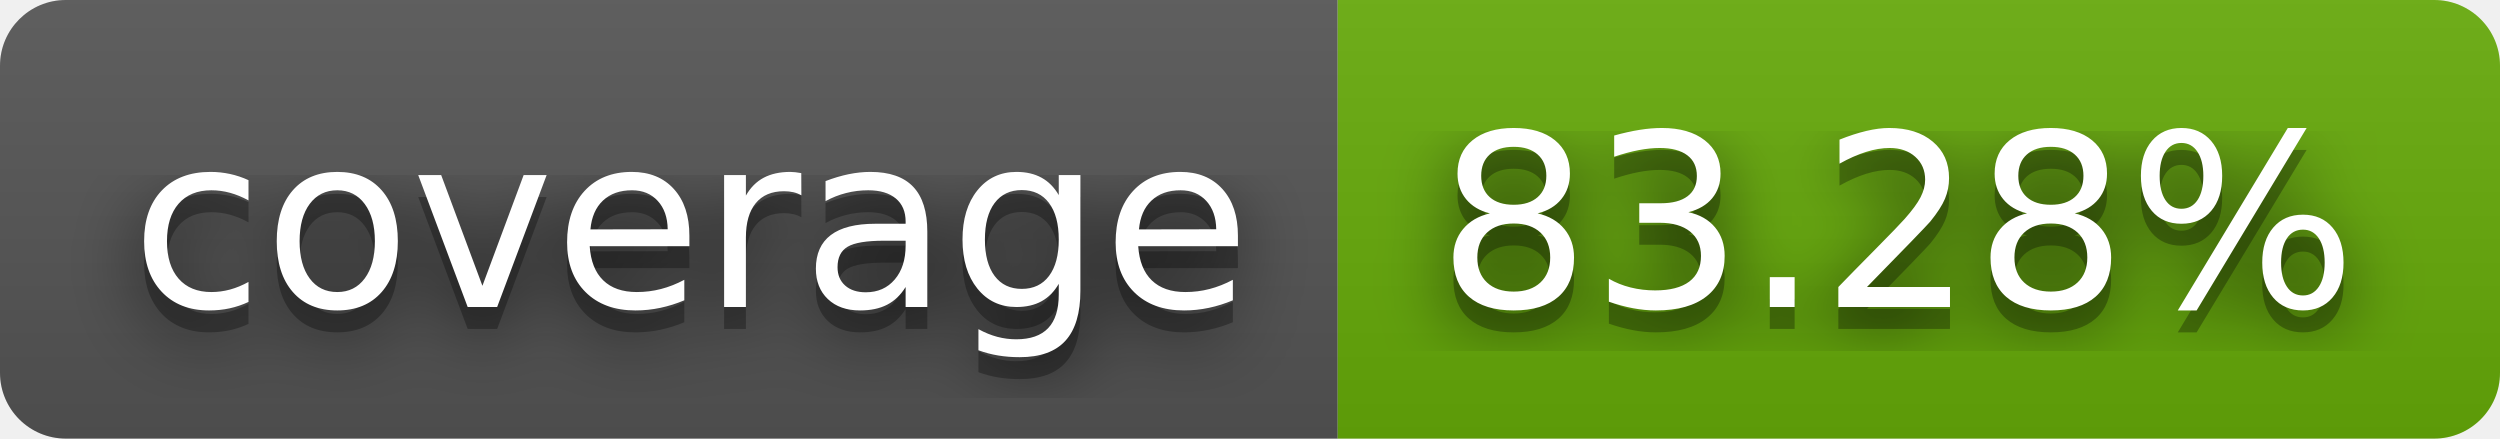
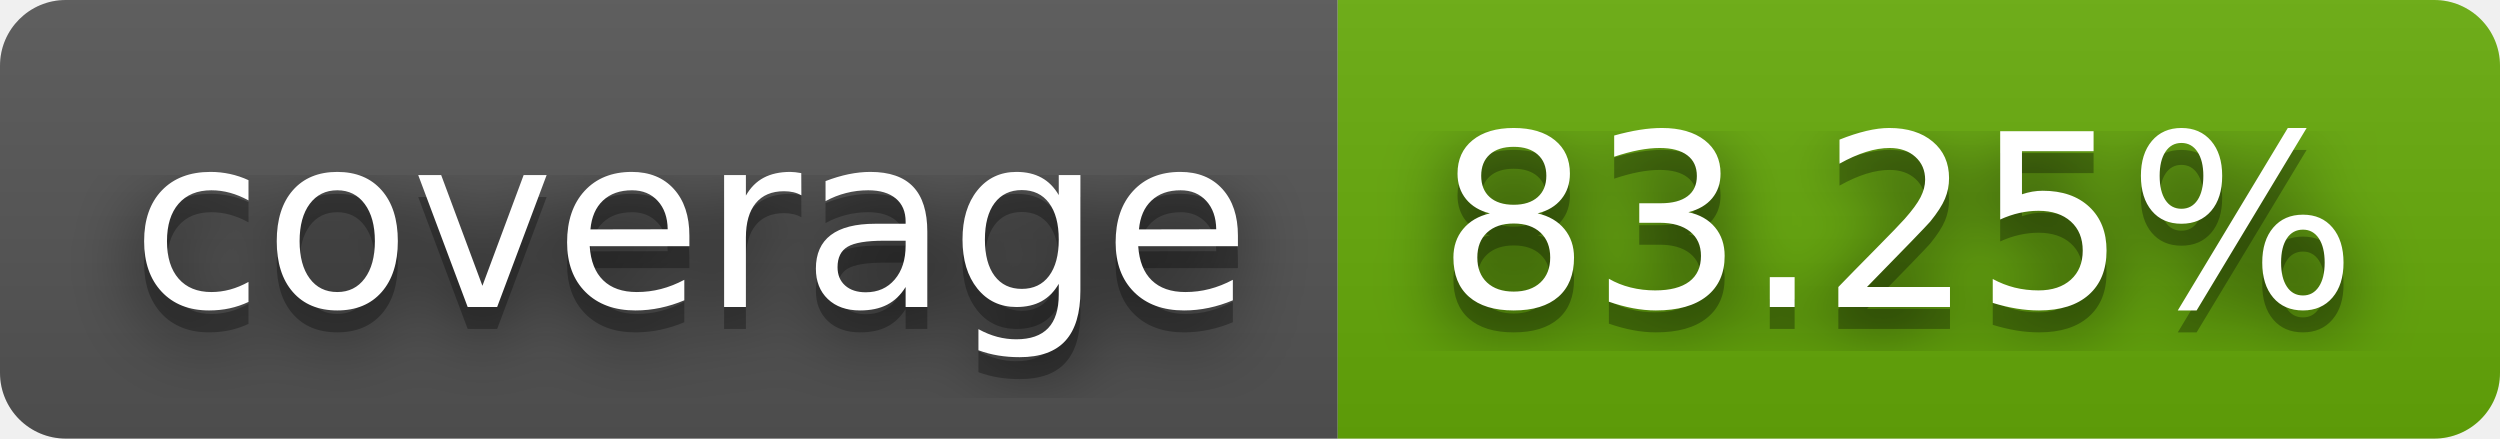
- <svg xmlns="http://www.w3.org/2000/svg" width="114" height="20" role="img" aria-label="coverage: 83.28%">
+ <svg xmlns="http://www.w3.org/2000/svg" width="114" height="20" role="img" aria-label="coverage: 83.25%">
  <filter id="blur">
    <feGaussianBlur stdDeviation="16" />
  </filter>
  <linearGradient id="s" x2="0" y2="100%">
    <stop offset="0" stop-color="#bbb" stop-opacity=".1" />
    <stop offset="1" stop-opacity=".1" />
  </linearGradient>
  <clipPath id="r">
    <rect width="114" height="20" rx="3" />
  </clipPath>
  <g clip-path="url(#r)">
    <rect width="61" height="20" fill="#555" />
    <rect x="61" width="53" height="20" fill="#67ac09" />
    <rect width="114" height="20" fill="url(#s)" />
  </g>
  <g fill="#fff" text-anchor="middle" font-family="Verdana,Geneva,DejaVu Sans,sans-serif" text-rendering="geometricPrecision" font-size="110">
    <g transform="scale(.1)">
      <g aria-hidden="true" fill="#010101">
        <text x="315" y="150" fill-opacity=".8" filter="url(#blur)" textLength="510">coverage</text>
        <text x="315" y="150" fill-opacity=".3" textLength="510">coverage</text>
      </g>
      <text x="315" y="140" textLength="510">coverage</text>
    </g>
    <g transform="scale(.1)">
      <g aria-hidden="true" fill="#010101">
-         <text x="865" y="150" fill-opacity=".8" filter="url(#blur)" textLength="430">83.28%</text>
-         <text x="865" y="150" fill-opacity=".3" textLength="430">83.28%</text>
+         <text x="865" y="150" fill-opacity=".8" filter="url(#blur)" textLength="430">83.25%</text>
+         <text x="865" y="150" fill-opacity=".3" textLength="430">83.25%</text>
      </g>
-       <text x="865" y="140" textLength="430">83.28%</text>
+       <text x="865" y="140" textLength="430">83.25%</text>
    </g>
  </g>
</svg>
